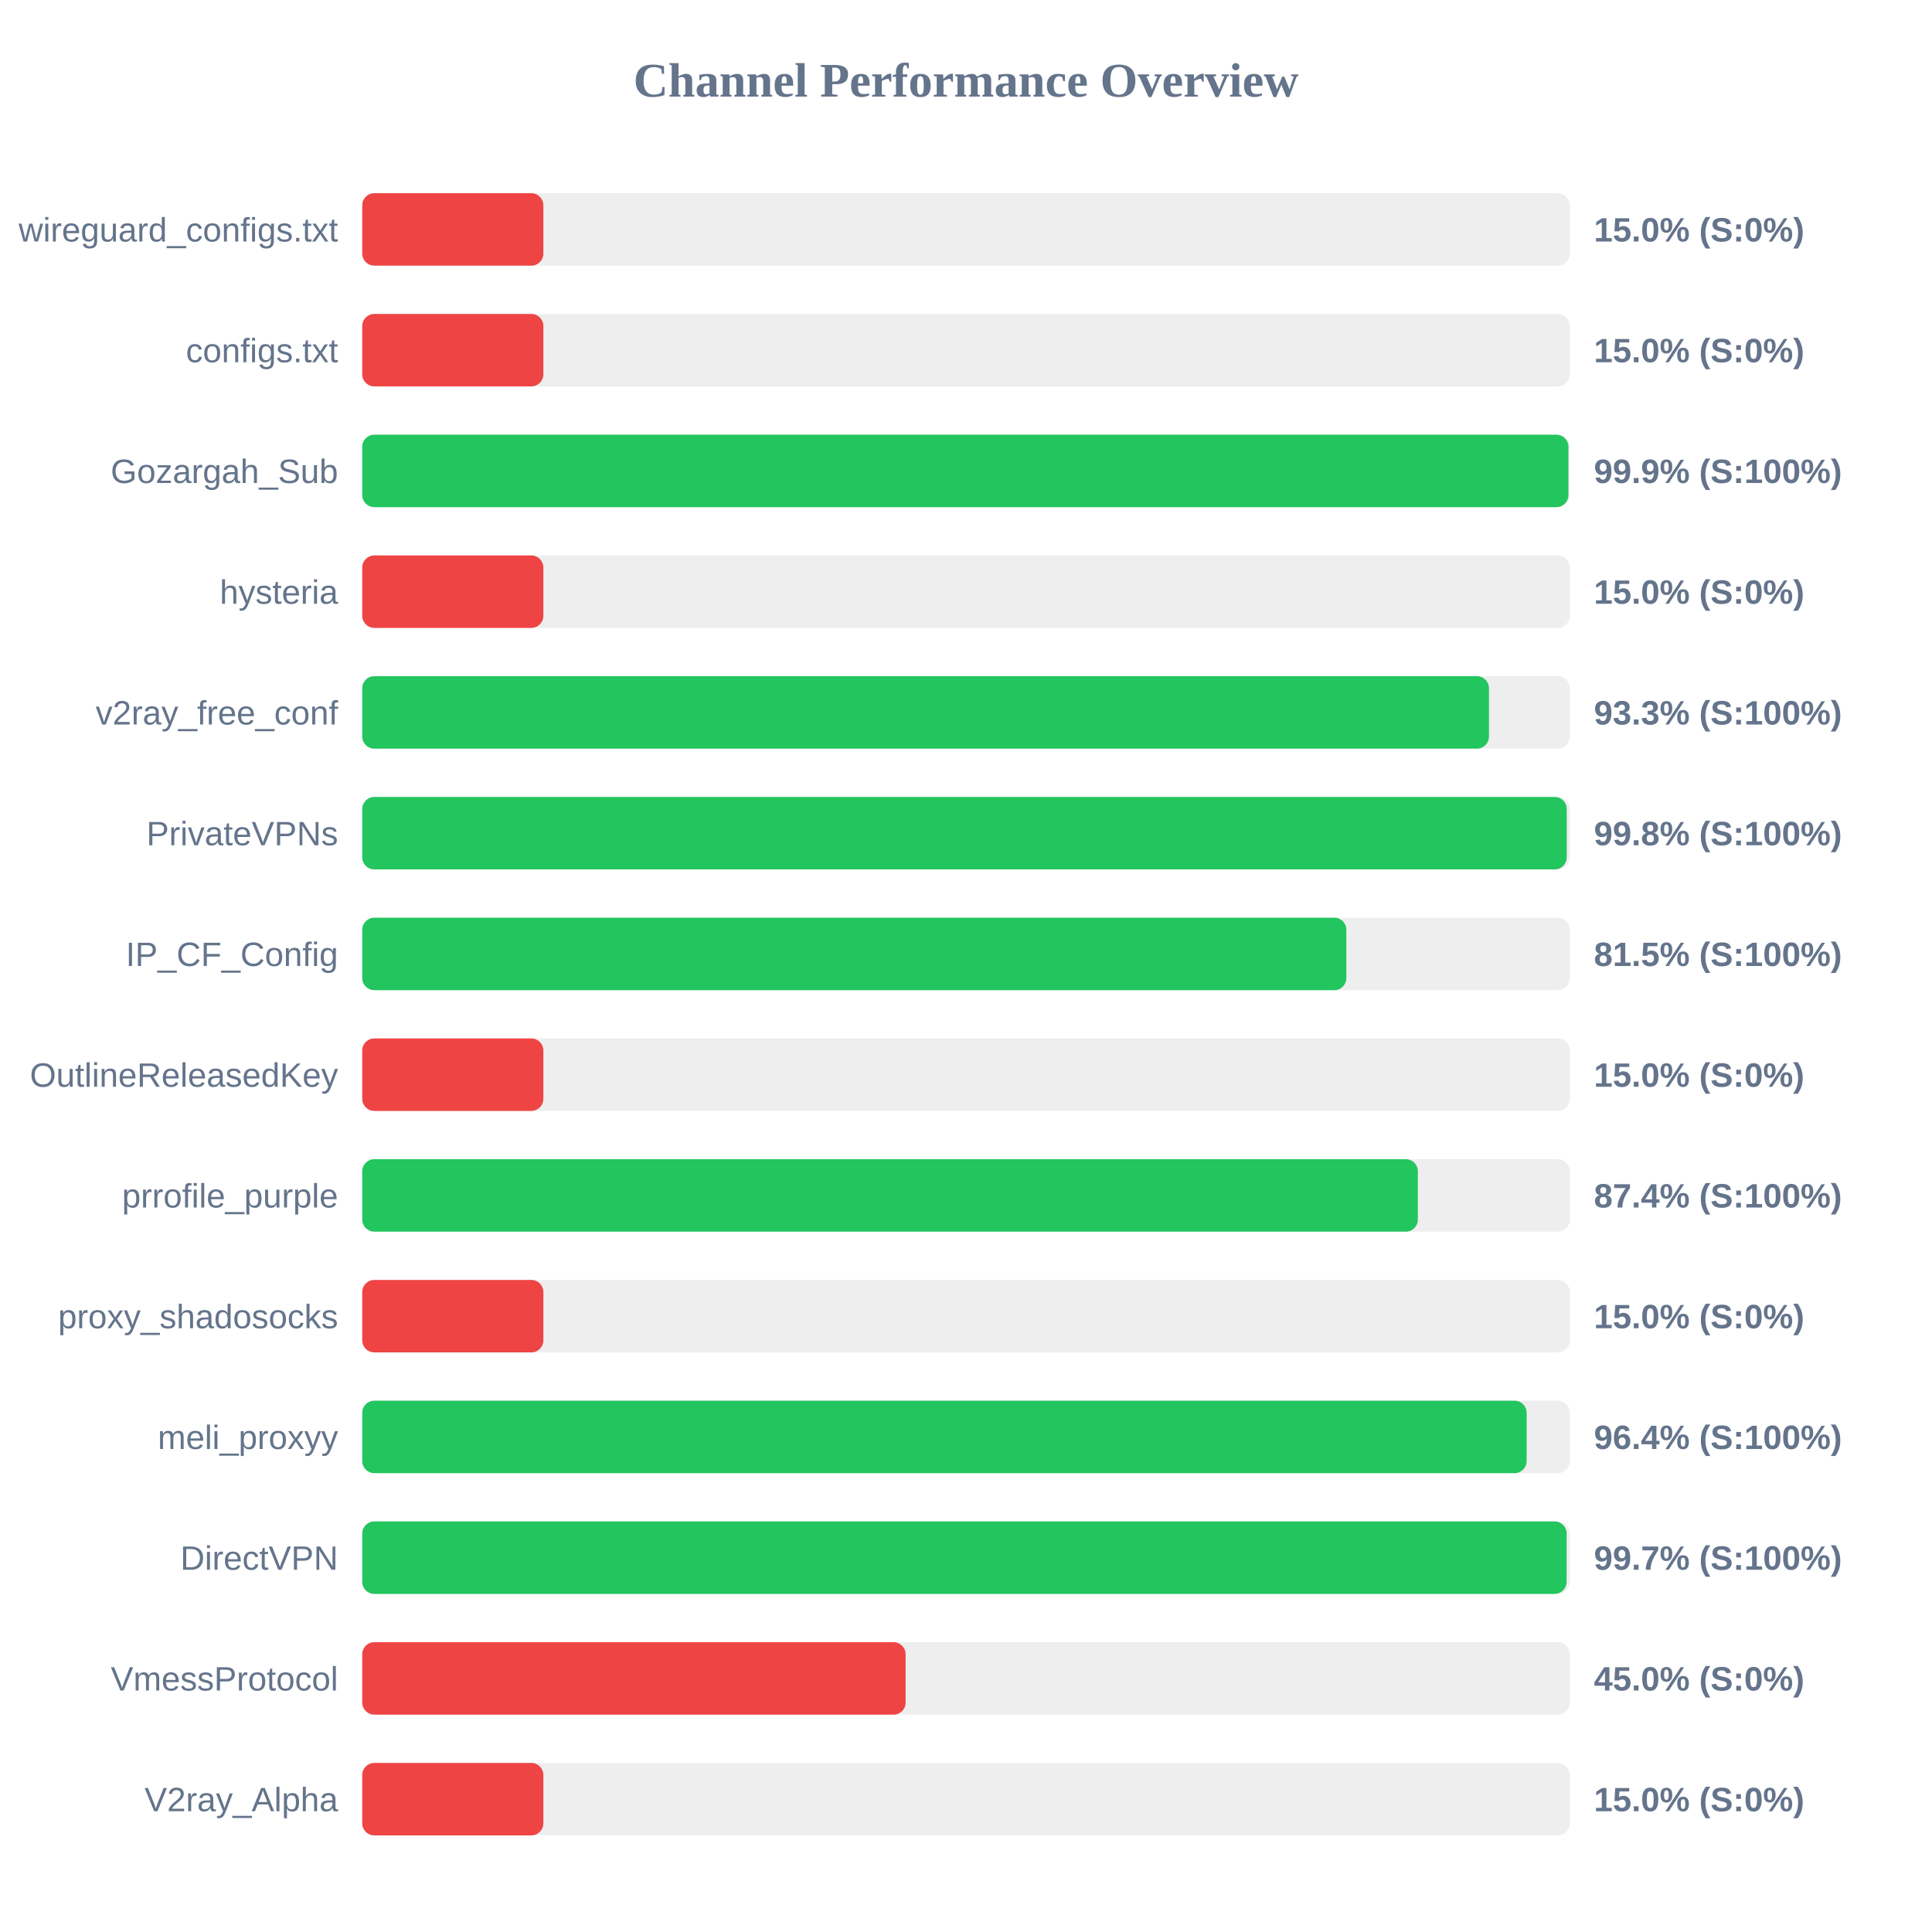
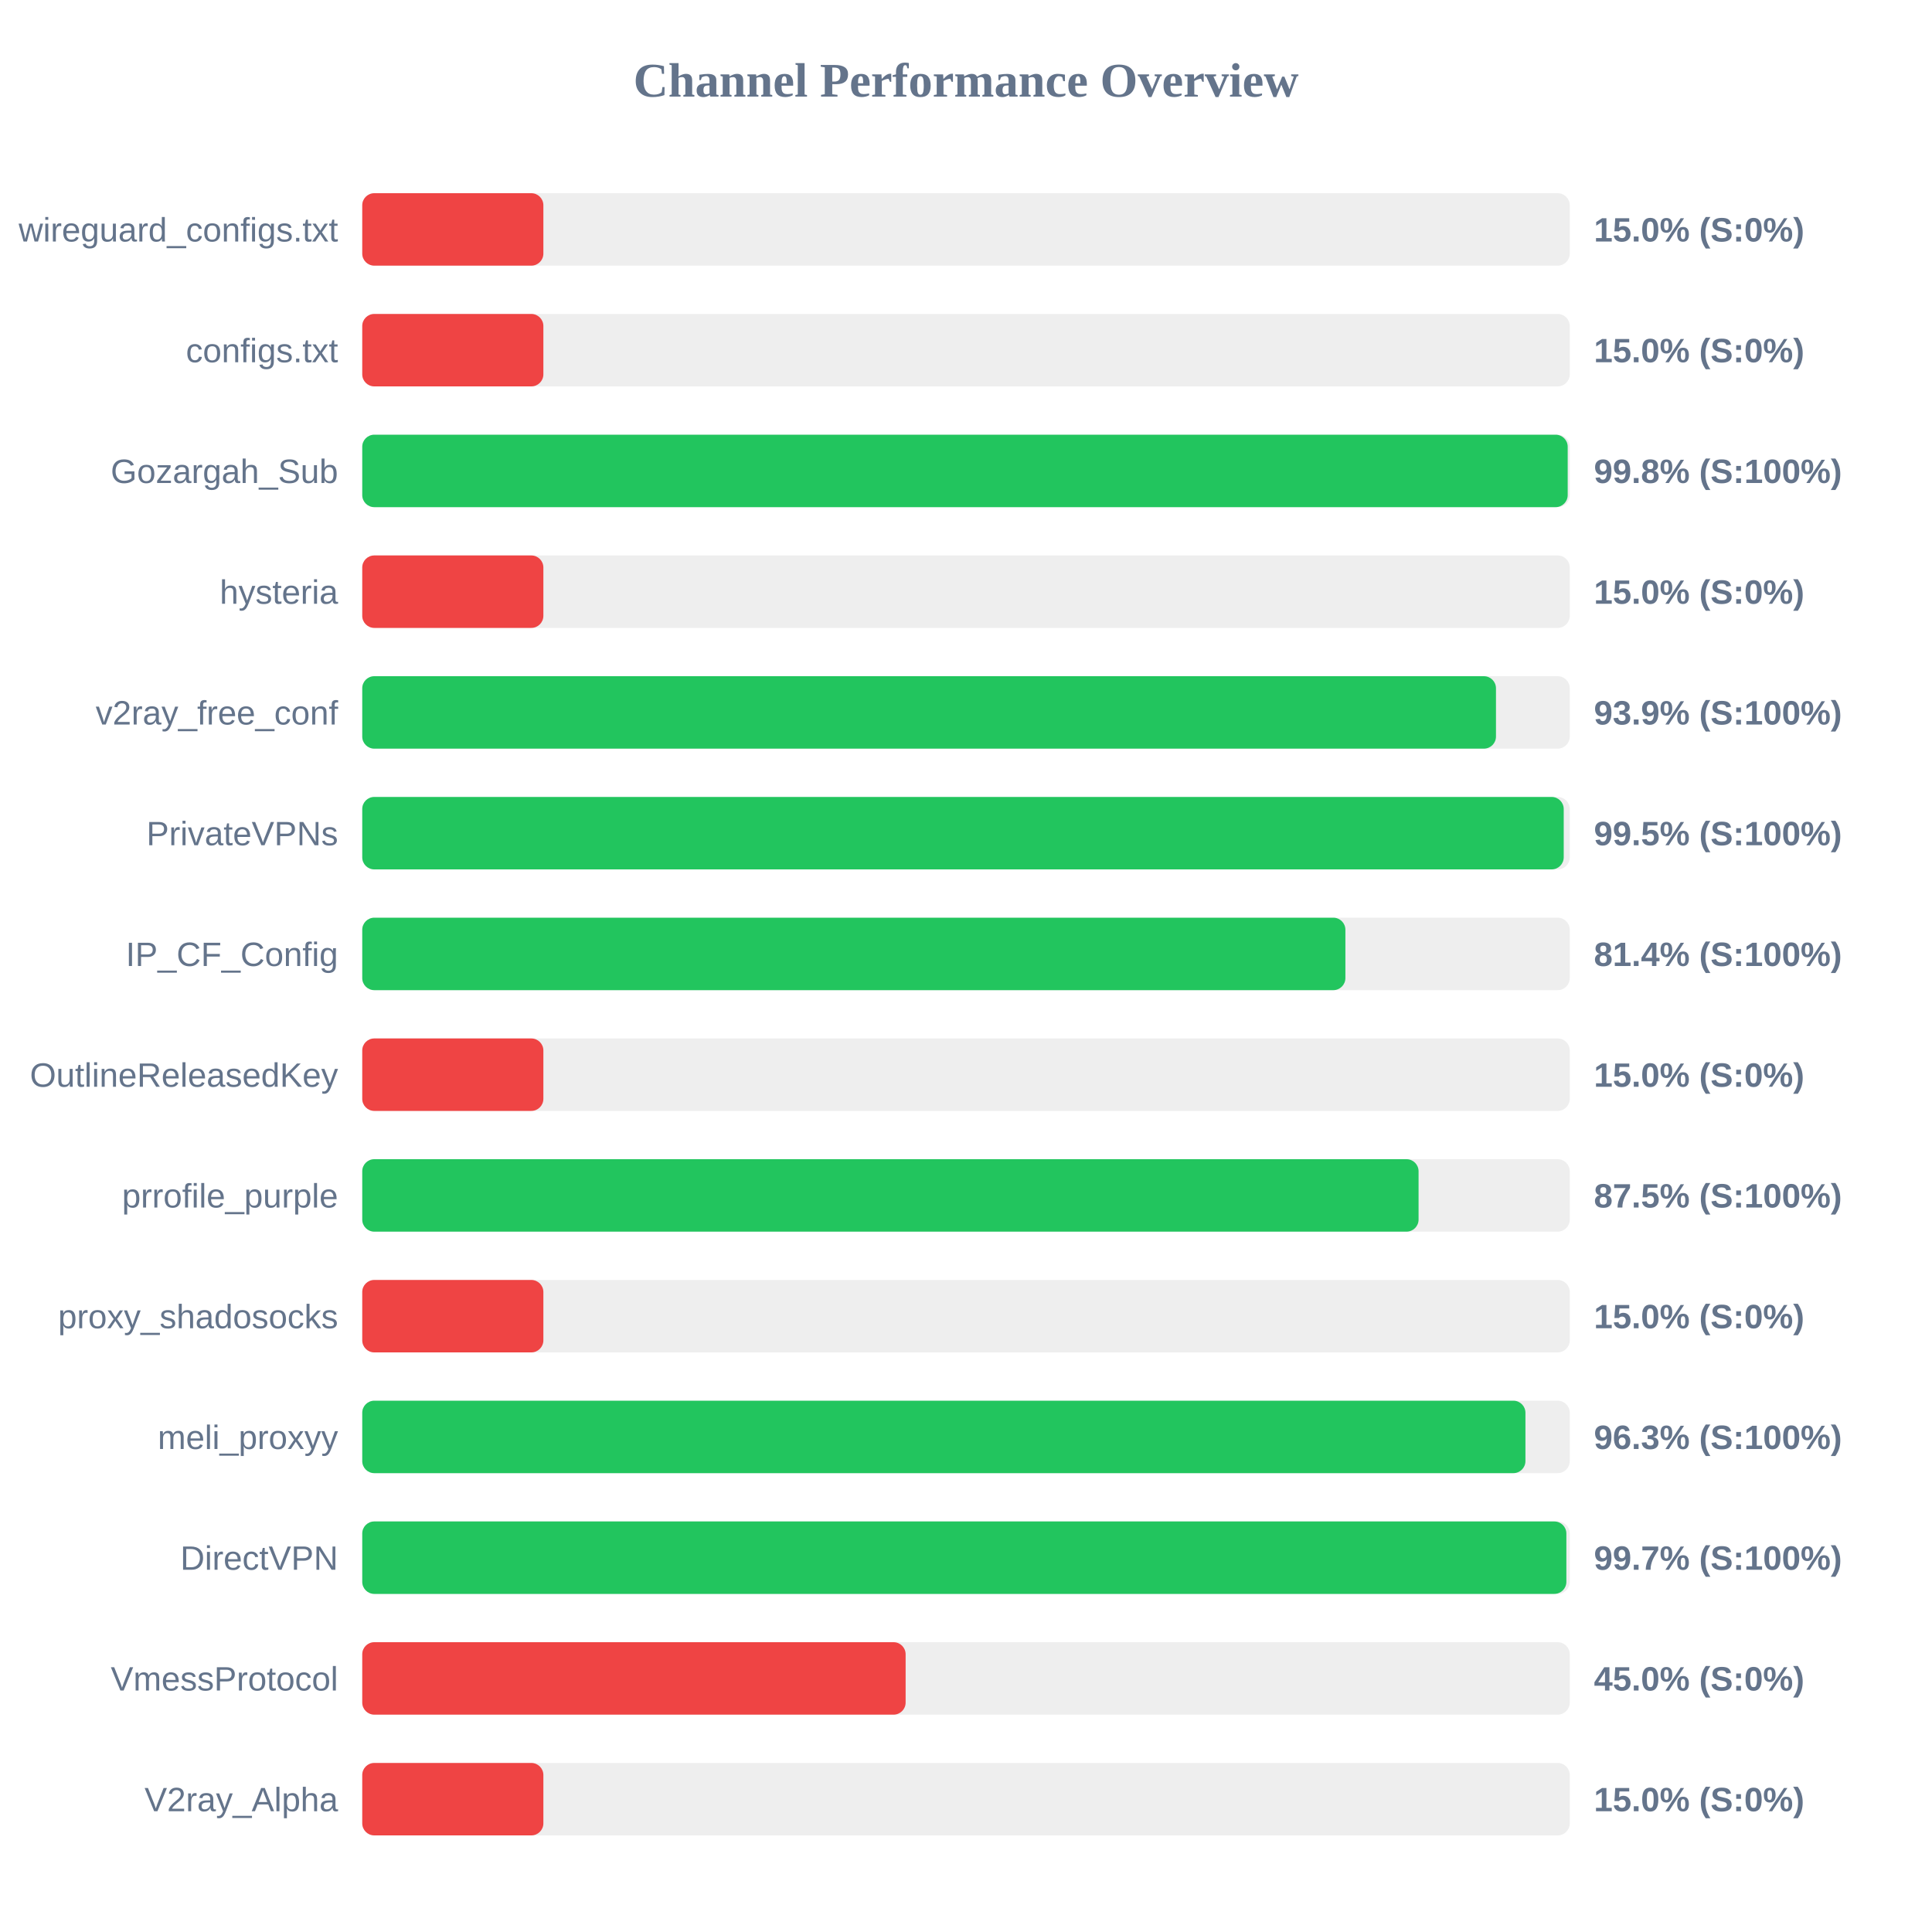
<svg xmlns="http://www.w3.org/2000/svg" width="800" height="800" version="1.1">
  <style>
        .row { font: 14px Arial; fill: #64748b; }
        .score { font: bold 14px Arial; fill: #64748b; }
    </style>
  <text x="400" y="40" text-anchor="middle" font-size="20px" font-weight="bold" fill="#64748b">Channel Performance Overview</text>
  <rect x="150" y="80" width="500" height="30" fill="#eee" rx="5" />
  <rect x="150" y="80" width="75.0" height="30" fill="#ef4444" rx="5" />
  <text x="140" y="100" text-anchor="end" class="row">wireguard_configs.txt</text>
  <text x="660" y="100" text-anchor="start" class="score">15.0% (S:0%)</text>
  <rect x="150" y="130" width="500" height="30" fill="#eee" rx="5" />
  <rect x="150" y="130" width="75.0" height="30" fill="#ef4444" rx="5" />
  <text x="140" y="150" text-anchor="end" class="row">configs.txt</text>
  <text x="660" y="150" text-anchor="start" class="score">15.0% (S:0%)</text>
  <rect x="150" y="180" width="500" height="30" fill="#eee" rx="5" />
-   <rect x="150" y="180" width="499.45" height="30" fill="#22c55e" rx="5" />
+   <rect x="150" y="180" width="499.15" height="30" fill="#22c55e" rx="5" />
  <text x="140" y="200" text-anchor="end" class="row">Gozargah_Sub</text>
-   <text x="660" y="200" text-anchor="start" class="score">99.9% (S:100%)</text>
+   <text x="660" y="200" text-anchor="start" class="score">99.8% (S:100%)</text>
  <rect x="150" y="230" width="500" height="30" fill="#eee" rx="5" />
  <rect x="150" y="230" width="75.0" height="30" fill="#ef4444" rx="5" />
  <text x="140" y="250" text-anchor="end" class="row">hysteria</text>
  <text x="660" y="250" text-anchor="start" class="score">15.0% (S:0%)</text>
  <rect x="150" y="280" width="500" height="30" fill="#eee" rx="5" />
-   <rect x="150" y="280" width="466.55" height="30" fill="#22c55e" rx="5" />
+   <rect x="150" y="280" width="469.45" height="30" fill="#22c55e" rx="5" />
  <text x="140" y="300" text-anchor="end" class="row">v2ray_free_conf</text>
-   <text x="660" y="300" text-anchor="start" class="score">93.3% (S:100%)</text>
+   <text x="660" y="300" text-anchor="start" class="score">93.9% (S:100%)</text>
  <rect x="150" y="330" width="500" height="30" fill="#eee" rx="5" />
-   <rect x="150" y="330" width="498.75" height="30" fill="#22c55e" rx="5" />
+   <rect x="150" y="330" width="497.5" height="30" fill="#22c55e" rx="5" />
  <text x="140" y="350" text-anchor="end" class="row">PrivateVPNs</text>
-   <text x="660" y="350" text-anchor="start" class="score">99.8% (S:100%)</text>
+   <text x="660" y="350" text-anchor="start" class="score">99.5% (S:100%)</text>
  <rect x="150" y="380" width="500" height="30" fill="#eee" rx="5" />
-   <rect x="150" y="380" width="407.5" height="30" fill="#22c55e" rx="5" />
+   <rect x="150" y="380" width="407.1" height="30" fill="#22c55e" rx="5" />
  <text x="140" y="400" text-anchor="end" class="row">IP_CF_Config</text>
-   <text x="660" y="400" text-anchor="start" class="score">81.5% (S:100%)</text>
+   <text x="660" y="400" text-anchor="start" class="score">81.4% (S:100%)</text>
  <rect x="150" y="430" width="500" height="30" fill="#eee" rx="5" />
  <rect x="150" y="430" width="75.0" height="30" fill="#ef4444" rx="5" />
  <text x="140" y="450" text-anchor="end" class="row">OutlineReleasedKey</text>
  <text x="660" y="450" text-anchor="start" class="score">15.0% (S:0%)</text>
  <rect x="150" y="480" width="500" height="30" fill="#eee" rx="5" />
-   <rect x="150" y="480" width="437.1" height="30" fill="#22c55e" rx="5" />
+   <rect x="150" y="480" width="437.4" height="30" fill="#22c55e" rx="5" />
  <text x="140" y="500" text-anchor="end" class="row">prrofile_purple</text>
-   <text x="660" y="500" text-anchor="start" class="score">87.4% (S:100%)</text>
+   <text x="660" y="500" text-anchor="start" class="score">87.5% (S:100%)</text>
  <rect x="150" y="530" width="500" height="30" fill="#eee" rx="5" />
  <rect x="150" y="530" width="75.0" height="30" fill="#ef4444" rx="5" />
  <text x="140" y="550" text-anchor="end" class="row">proxy_shadosocks</text>
  <text x="660" y="550" text-anchor="start" class="score">15.0% (S:0%)</text>
  <rect x="150" y="580" width="500" height="30" fill="#eee" rx="5" />
-   <rect x="150" y="580" width="482.15" height="30" fill="#22c55e" rx="5" />
+   <rect x="150" y="580" width="481.65" height="30" fill="#22c55e" rx="5" />
  <text x="140" y="600" text-anchor="end" class="row">meli_proxyy</text>
-   <text x="660" y="600" text-anchor="start" class="score">96.4% (S:100%)</text>
+   <text x="660" y="600" text-anchor="start" class="score">96.3% (S:100%)</text>
  <rect x="150" y="630" width="500" height="30" fill="#eee" rx="5" />
-   <rect x="150" y="630" width="498.7" height="30" fill="#22c55e" rx="5" />
+   <rect x="150" y="630" width="498.6" height="30" fill="#22c55e" rx="5" />
  <text x="140" y="650" text-anchor="end" class="row">DirectVPN</text>
  <text x="660" y="650" text-anchor="start" class="score">99.7% (S:100%)</text>
  <rect x="150" y="680" width="500" height="30" fill="#eee" rx="5" />
  <rect x="150" y="680" width="225.0" height="30" fill="#ef4444" rx="5" />
  <text x="140" y="700" text-anchor="end" class="row">VmessProtocol</text>
  <text x="660" y="700" text-anchor="start" class="score">45.0% (S:0%)</text>
  <rect x="150" y="730" width="500" height="30" fill="#eee" rx="5" />
  <rect x="150" y="730" width="75.0" height="30" fill="#ef4444" rx="5" />
  <text x="140" y="750" text-anchor="end" class="row">V2ray_Alpha</text>
  <text x="660" y="750" text-anchor="start" class="score">15.0% (S:0%)</text>
</svg>
